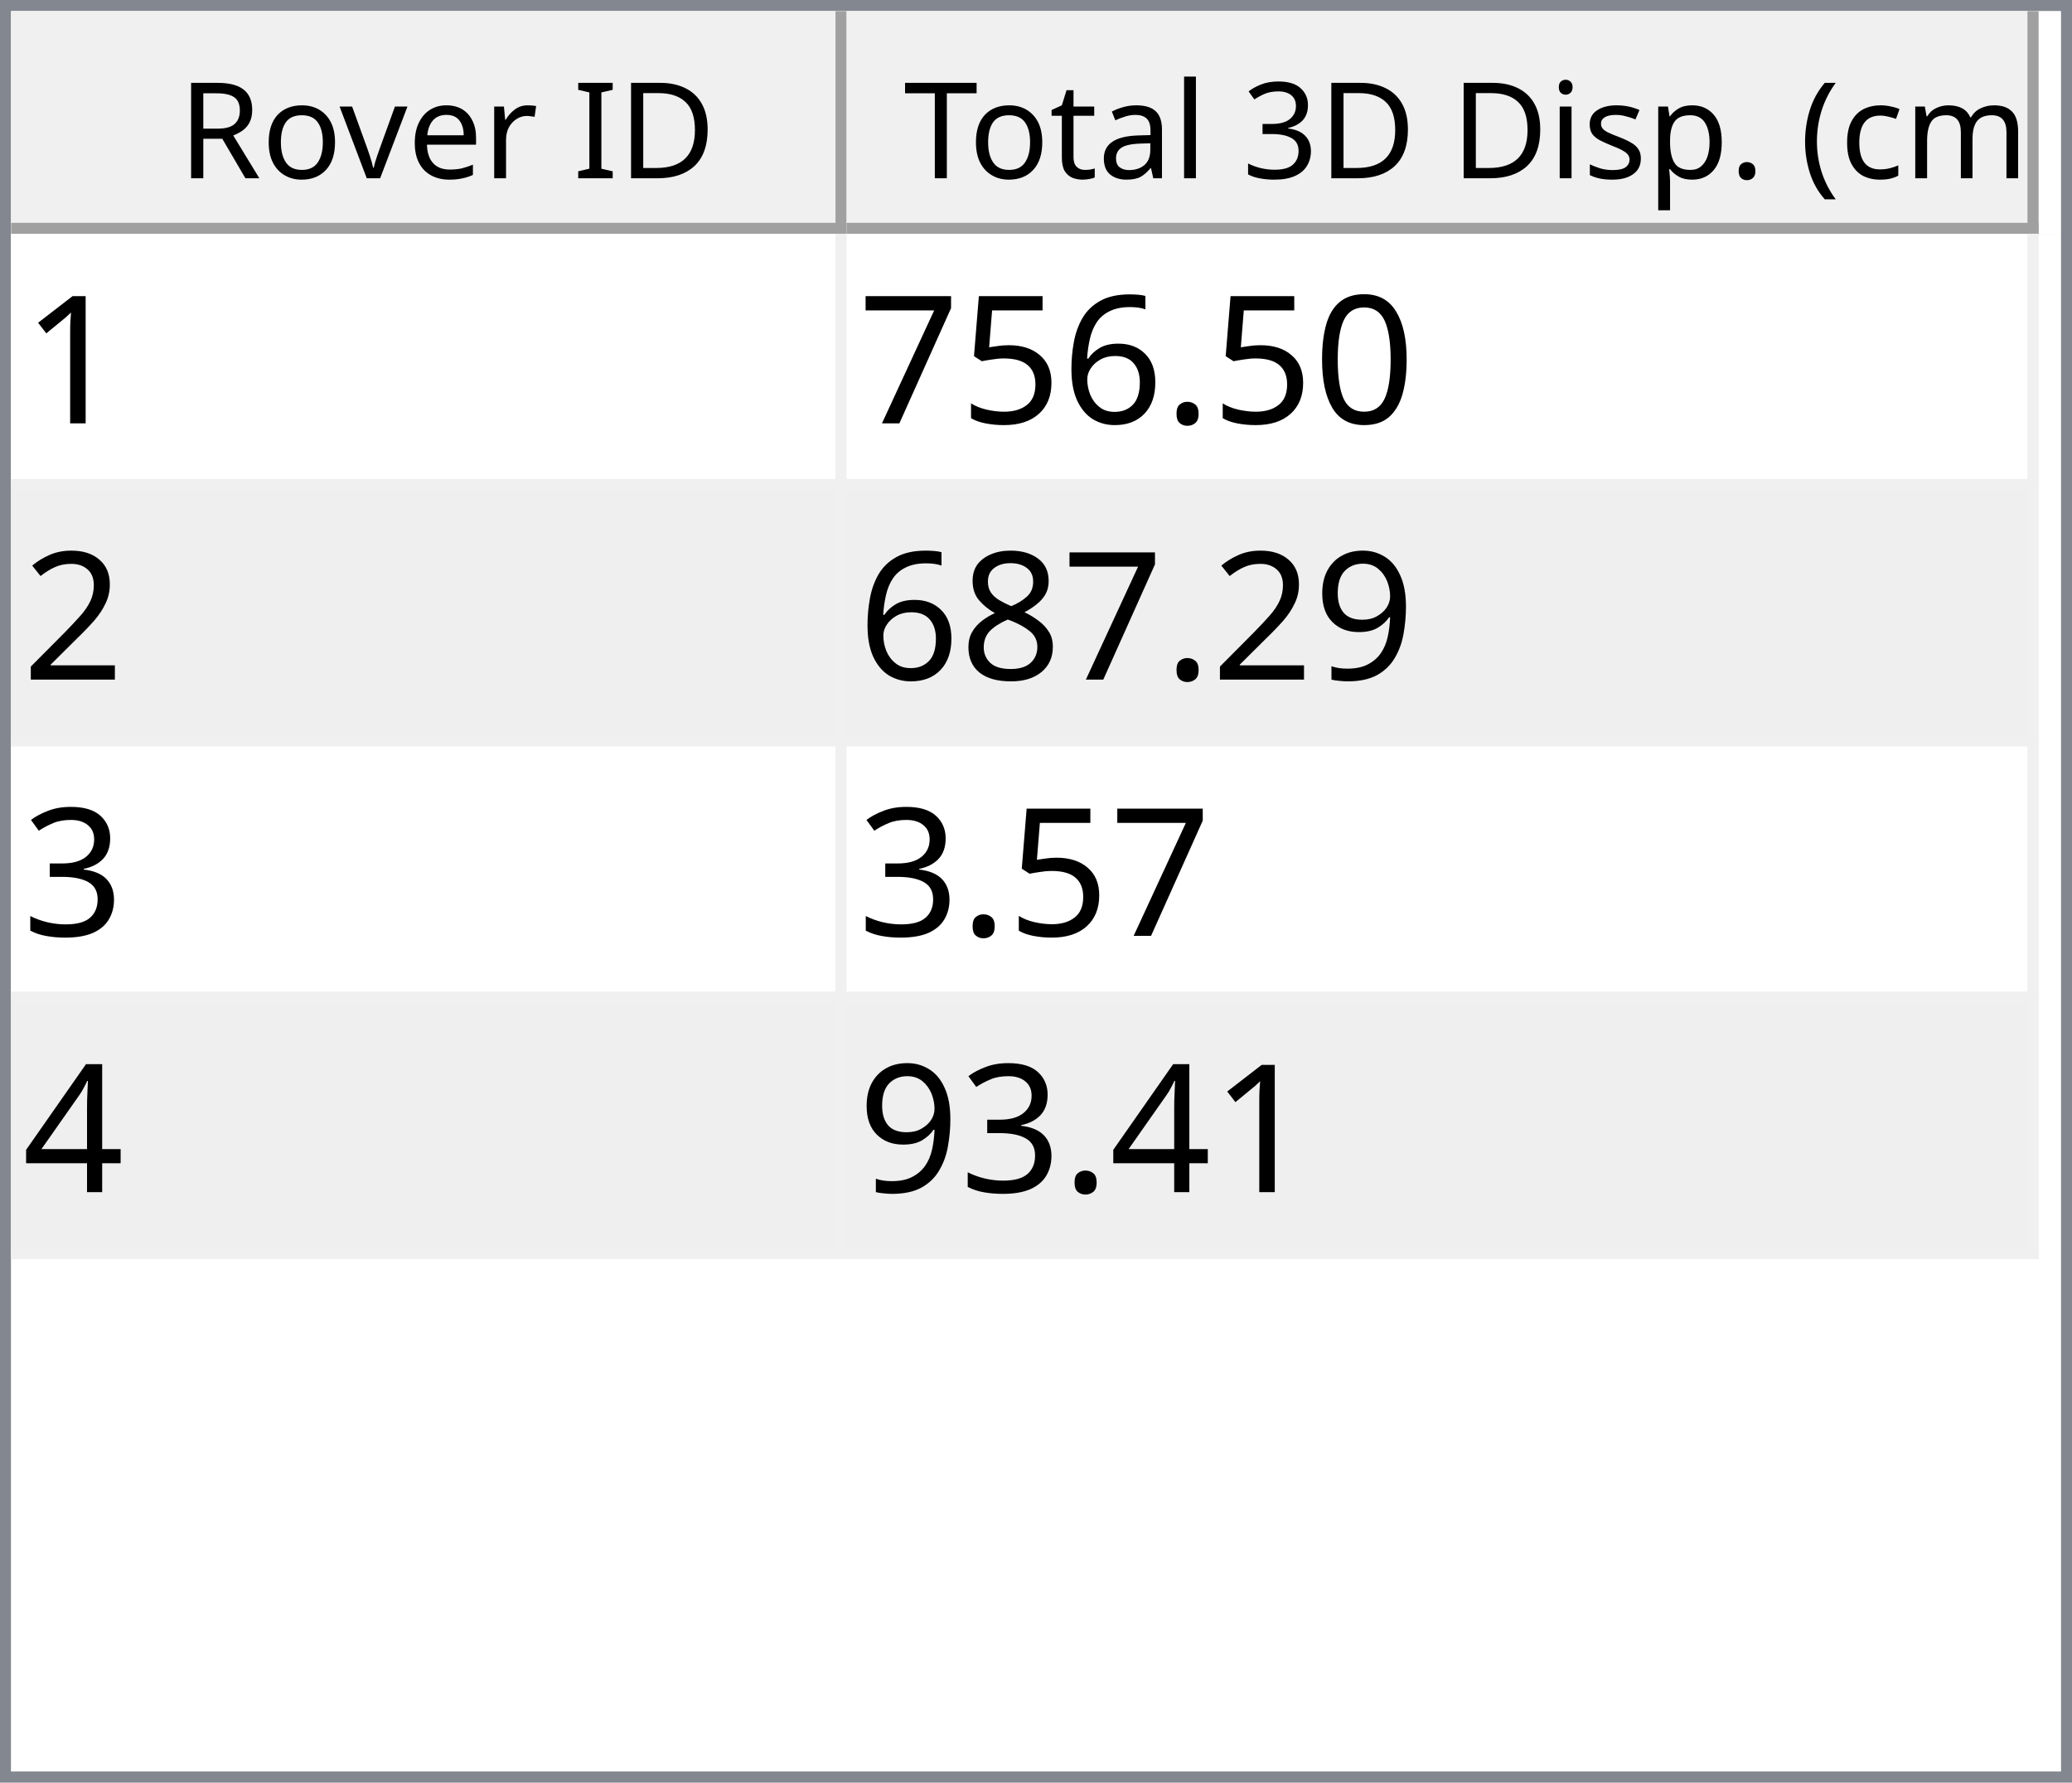
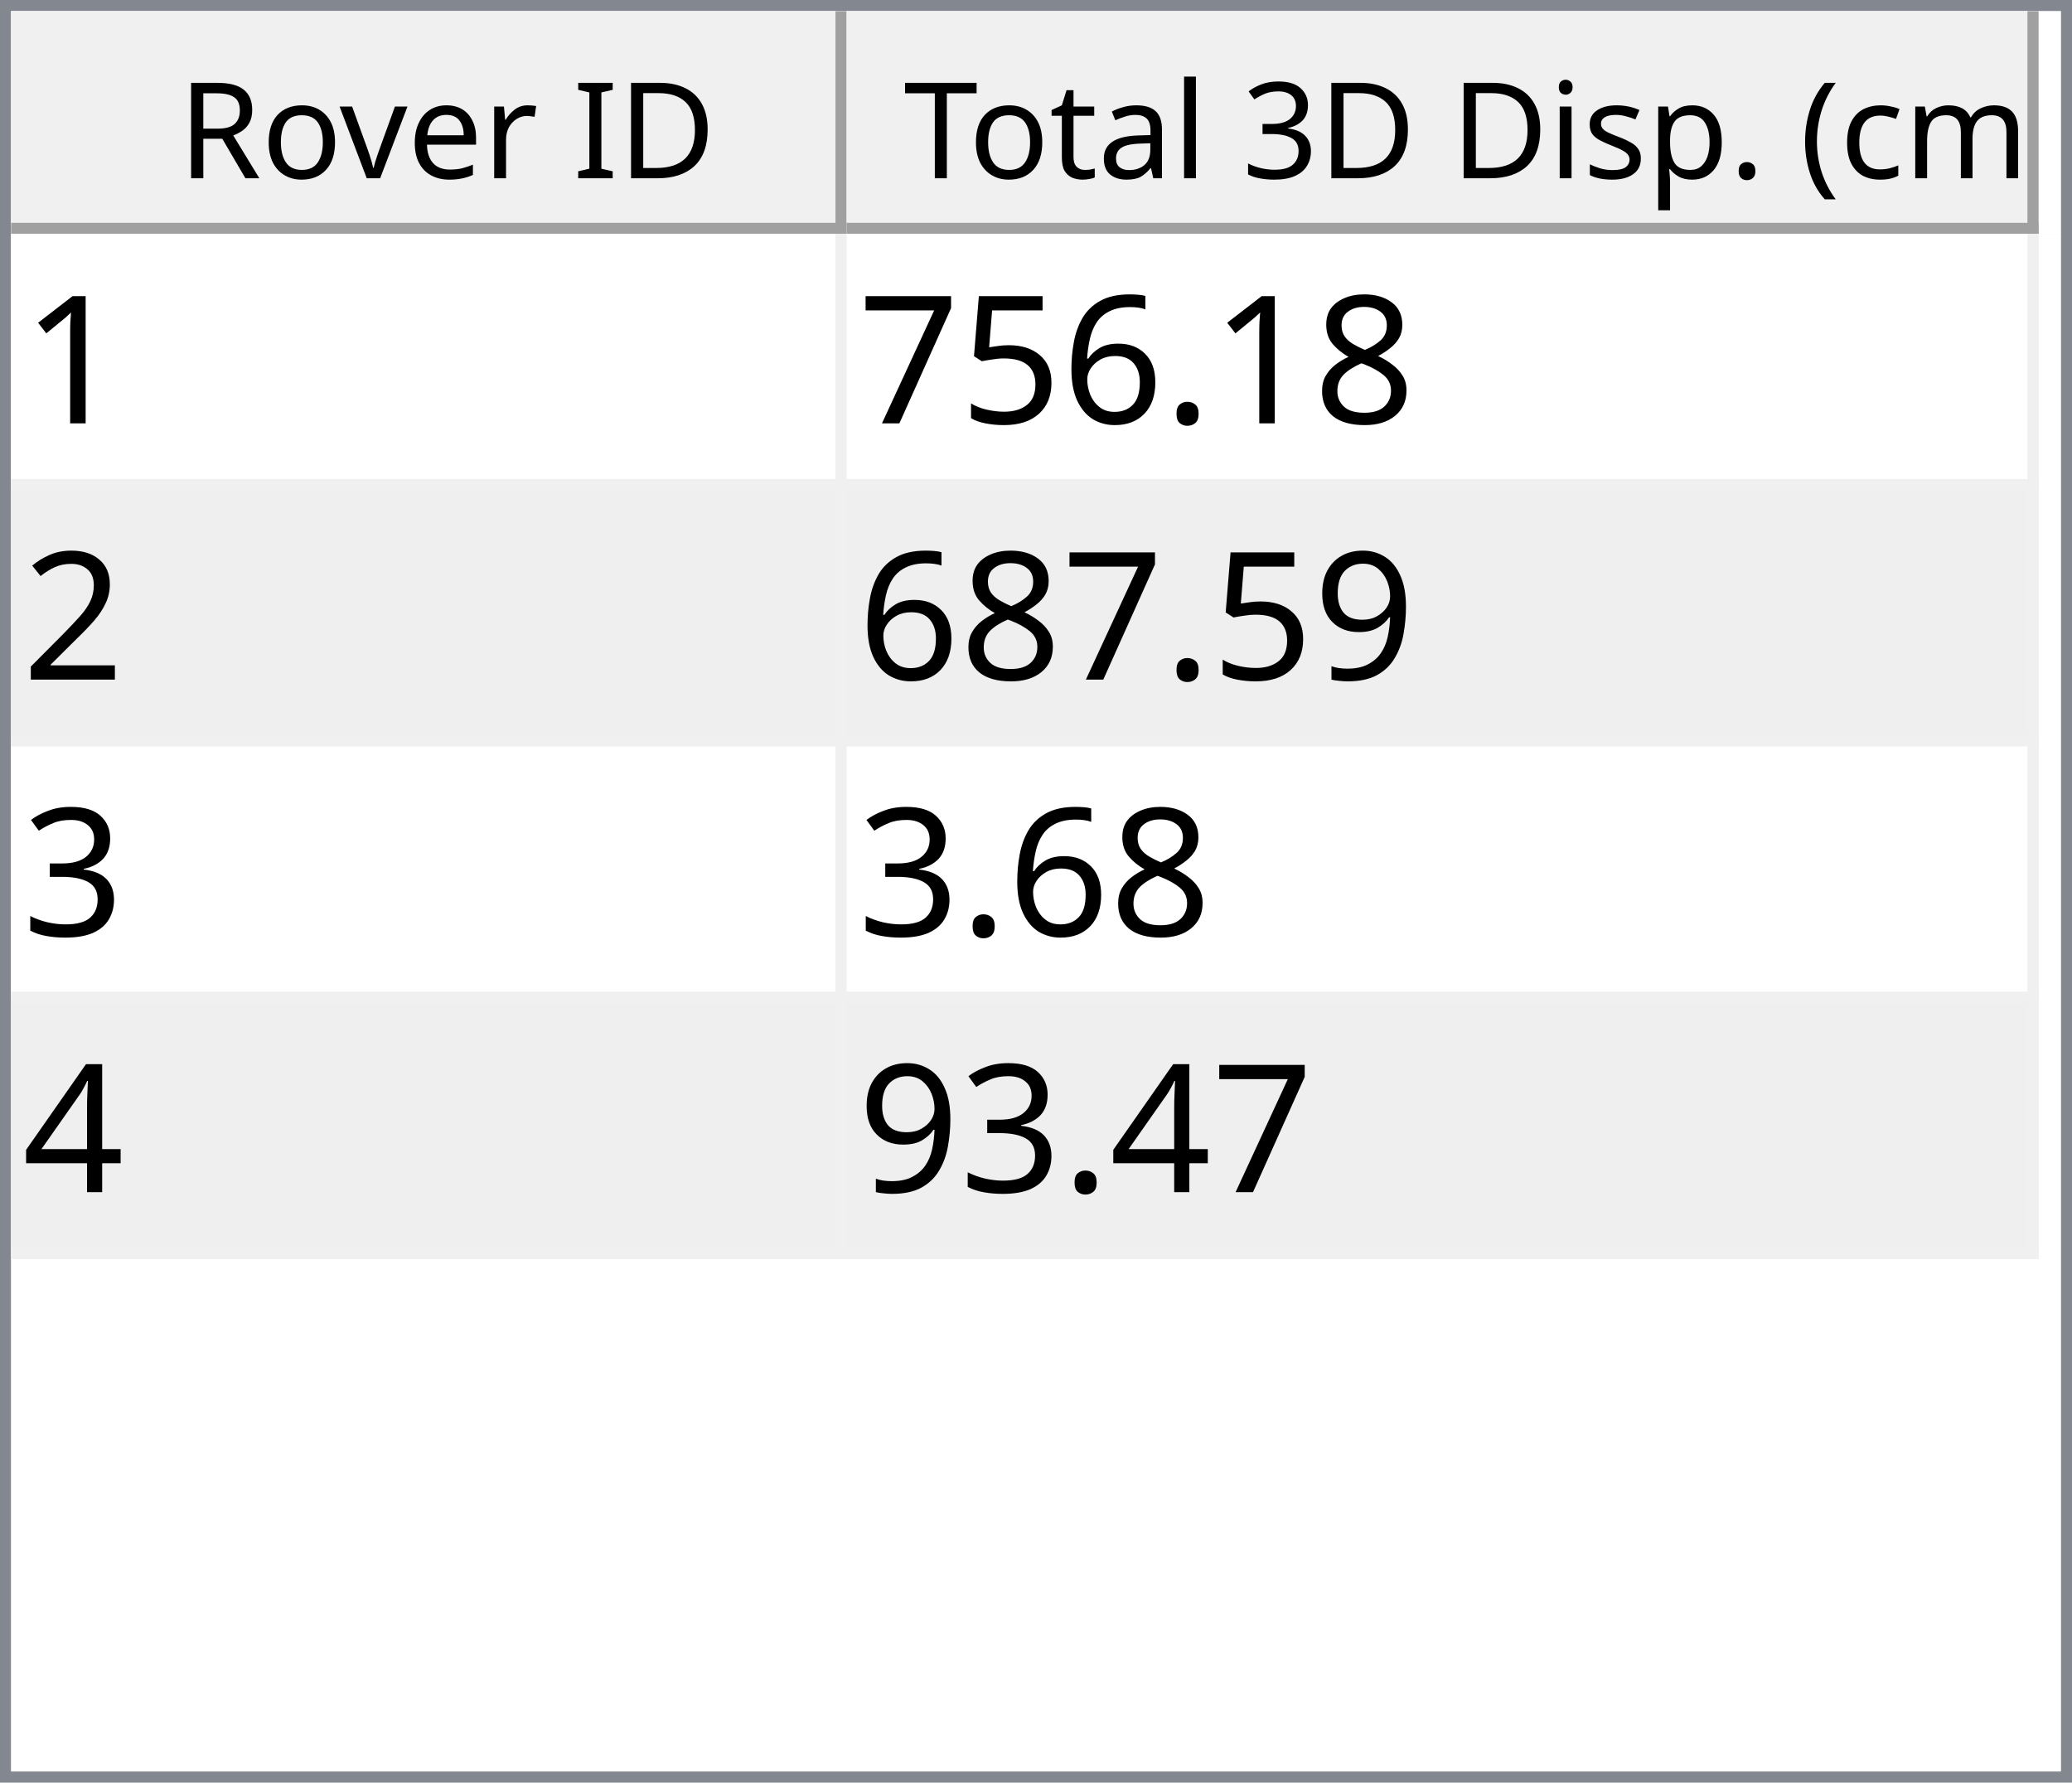
<svg xmlns="http://www.w3.org/2000/svg" style="fill-opacity:1; color-rendering:auto; color-interpolation:auto; text-rendering:auto; stroke:black; stroke-linecap:square; stroke-miterlimit:10; shape-rendering:auto; stroke-opacity:1; fill:black; stroke-dasharray:none; font-weight:normal; stroke-width:1; font-family:'Dialog'; font-style:normal; stroke-linejoin:miter; font-size:12px; stroke-dashoffset:0; image-rendering:auto;" width="186" height="160">
  <defs id="genericDefs" />
  <g>
    <defs id="defs1">
      <clipPath clipPathUnits="userSpaceOnUse" id="clipPath1">
        <path d="M0 0 L186 0 L186 160 L0 160 L0 0 Z" />
      </clipPath>
      <clipPath clipPathUnits="userSpaceOnUse" id="clipPath2">
        <path d="M0 0 L0 160 L186 160 L186 0 Z" />
      </clipPath>
      <clipPath clipPathUnits="userSpaceOnUse" id="clipPath3">
        <path d="M0 0 L0 20 L184 20 L184 0 Z" />
      </clipPath>
      <clipPath clipPathUnits="userSpaceOnUse" id="clipPath4">
        <path d="M0 0 L0 20 L75 20 L75 0 Z" />
      </clipPath>
      <clipPath clipPathUnits="userSpaceOnUse" id="clipPath5">
        <path d="M1 1 L1 19 L74 19 L74 1 Z" />
      </clipPath>
      <clipPath clipPathUnits="userSpaceOnUse" id="clipPath6">
        <path d="M0 0 L0 18 L73 18 L73 0 Z" />
      </clipPath>
      <clipPath clipPathUnits="userSpaceOnUse" id="clipPath7">
        <path d="M-0.5 -0.5 L-0.5 19.5 L74.5 19.5 L74.5 -0.5 Z" />
      </clipPath>
      <clipPath clipPathUnits="userSpaceOnUse" id="clipPath8">
        <path d="M0 0 L0 20 L107 20 L107 0 Z" />
      </clipPath>
      <clipPath clipPathUnits="userSpaceOnUse" id="clipPath9">
        <path d="M1 1 L1 19 L106 19 L106 1 Z" />
      </clipPath>
      <clipPath clipPathUnits="userSpaceOnUse" id="clipPath10">
        <path d="M0 0 L0 18 L105 18 L105 0 Z" />
      </clipPath>
      <clipPath clipPathUnits="userSpaceOnUse" id="clipPath11">
        <path d="M-0.5 -0.5 L-0.5 19.5 L106.5 19.5 L106.5 -0.5 Z" />
      </clipPath>
      <clipPath clipPathUnits="userSpaceOnUse" id="clipPath12">
        <path d="M0 0 L0 138 L184 138 L184 0 Z" />
      </clipPath>
      <clipPath clipPathUnits="userSpaceOnUse" id="clipPath13">
        <path d="M0 0 L0 92 L182 92 L182 0 Z" />
      </clipPath>
      <clipPath clipPathUnits="userSpaceOnUse" id="clipPath14">
        <path d="M-0.5 -0.5 L-0.5 91.5 L181.5 91.5 L181.5 -0.5 Z" />
      </clipPath>
      <clipPath clipPathUnits="userSpaceOnUse" id="clipPath15">
        <path d="M0 0 L0 22 L74 22 L74 0 Z" />
      </clipPath>
      <clipPath clipPathUnits="userSpaceOnUse" id="clipPath16">
        <path d="M0 0 L0 22 L106 22 L106 0 Z" />
      </clipPath>
      <font horiz-adv-x="64.551" id="font1">
        <font-face ascent="107.91" descent="25.098" units-per-em="100" style="font-style:normal; font-family:Segoe UI; font-weight:normal;" />
        <missing-glyph horiz-adv-x="64.551" d="M8.109 0 L8.109 68.266 L56.453 68.266 L56.453 0 L8.109 0 ZM15.328 7.234 L49.219 7.234 L49.219 61.031 L15.328 61.031 L15.328 7.234 Z" />
        <glyph unicode="D" horiz-adv-x="70.117" d="M9.188 0 L9.188 70.016 L28.516 70.016 Q65.531 70.016 65.531 35.891 Q65.531 19.672 55.25 9.836 Q44.969 0 27.734 0 L9.188 0 ZM17.391 62.594 L17.391 7.422 L27.828 7.422 Q41.609 7.422 49.273 14.797 Q56.938 22.172 56.938 35.688 Q56.938 62.594 28.328 62.594 L17.391 62.594 Z" />
        <glyph unicode="I" horiz-adv-x="26.611" d="M17.391 0 L9.188 0 L9.188 70.016 L17.391 70.016 L17.391 0 Z" />
        <glyph unicode=" " horiz-adv-x="27.393" d="" />
        <glyph unicode="r" horiz-adv-x="34.766" d="M34.188 41.891 Q32.078 43.5 28.125 43.5 Q23 43.5 19.555 38.672 Q16.109 33.844 16.109 25.484 L16.109 0 L8.109 0 L8.109 50 L16.109 50 L16.109 39.703 L16.312 39.703 Q18.016 44.969 21.531 47.922 Q25.047 50.875 29.391 50.875 Q32.516 50.875 34.188 50.203 L34.188 41.891 Z" />
        <glyph unicode="e" horiz-adv-x="52.295" d="M48.297 23 L12.984 23 Q13.188 14.656 17.484 10.109 Q21.781 5.562 29.297 5.562 Q37.75 5.562 44.828 11.141 L44.828 3.609 Q38.234 -1.172 27.391 -1.172 Q16.797 -1.172 10.742 5.641 Q4.688 12.453 4.688 24.812 Q4.688 36.469 11.305 43.82 Q17.922 51.172 27.734 51.172 Q37.547 51.172 42.922 44.828 Q48.297 38.484 48.297 27.203 L48.297 23 ZM40.094 29.781 Q40.047 36.719 36.75 40.578 Q33.453 44.438 27.594 44.438 Q21.922 44.438 17.969 40.383 Q14.016 36.328 13.094 29.781 L40.094 29.781 Z" />
        <glyph unicode="v" horiz-adv-x="47.9" d="M47.406 50 L27.484 0 L19.625 0 L0.688 50 L9.469 50 L22.172 13.672 Q23.578 9.672 23.922 6.688 L24.125 6.688 Q24.609 10.453 25.688 13.484 L38.969 50 L47.406 50 Z" />
        <glyph unicode="o" horiz-adv-x="58.594" d="M29 -1.172 Q17.922 -1.172 11.305 5.836 Q4.688 12.844 4.688 24.422 Q4.688 37.016 11.57 44.094 Q18.453 51.172 30.172 51.172 Q41.359 51.172 47.633 44.289 Q53.906 37.406 53.906 25.203 Q53.906 13.234 47.141 6.031 Q40.375 -1.172 29 -1.172 ZM29.594 44.438 Q21.875 44.438 17.383 39.188 Q12.891 33.938 12.891 24.703 Q12.891 15.828 17.43 10.695 Q21.969 5.562 29.594 5.562 Q37.359 5.562 41.531 10.594 Q45.703 15.625 45.703 24.906 Q45.703 34.281 41.531 39.359 Q37.359 44.438 29.594 44.438 Z" />
        <glyph unicode="R" horiz-adv-x="59.814" d="M59.375 0 L49.609 0 L37.891 19.625 Q36.281 22.359 34.766 24.289 Q33.25 26.219 31.664 27.438 Q30.078 28.656 28.25 29.219 Q26.422 29.781 24.125 29.781 L17.391 29.781 L17.391 0 L9.188 0 L9.188 70.016 L30.078 70.016 Q34.672 70.016 38.555 68.867 Q42.438 67.719 45.289 65.375 Q48.141 63.031 49.758 59.547 Q51.375 56.062 51.375 51.375 Q51.375 47.703 50.273 44.656 Q49.172 41.609 47.148 39.211 Q45.125 36.812 42.266 35.133 Q39.406 33.453 35.844 32.516 L35.844 32.328 Q37.594 31.547 38.891 30.547 Q40.188 29.547 41.359 28.18 Q42.531 26.812 43.68 25.078 Q44.828 23.344 46.234 21.047 L59.375 0 ZM17.391 62.594 L17.391 37.203 L28.516 37.203 Q31.594 37.203 34.203 38.133 Q36.812 39.062 38.719 40.797 Q40.625 42.531 41.703 45.047 Q42.781 47.562 42.781 50.688 Q42.781 56.297 39.141 59.445 Q35.5 62.594 28.609 62.594 L17.391 62.594 Z" />
        <glyph unicode=")" horiz-adv-x="30.176" d="M8.297 -15.922 L1.172 -15.922 Q16.406 2.344 16.406 26.812 Q16.406 51.469 1.078 70.016 L8.297 70.016 Q23.531 52.156 23.531 26.703 Q23.531 1.375 8.297 -15.922 Z" />
        <glyph unicode="m" horiz-adv-x="86.133" d="M79.109 0 L71.094 0 L71.094 28.719 Q71.094 37.016 68.531 40.727 Q65.969 44.438 59.906 44.438 Q54.781 44.438 51.195 39.75 Q47.609 35.062 47.609 28.516 L47.609 0 L39.594 0 L39.594 29.688 Q39.594 44.438 28.219 44.438 Q22.953 44.438 19.531 40.016 Q16.109 35.594 16.109 28.516 L16.109 0 L8.109 0 L8.109 50 L16.109 50 L16.109 42.094 L16.312 42.094 Q21.625 51.172 31.844 51.172 Q36.969 51.172 40.773 48.312 Q44.578 45.453 46 40.828 Q51.562 51.172 62.594 51.172 Q79.109 51.172 79.109 30.812 L79.109 0 Z" />
        <glyph unicode="c" horiz-adv-x="46.191" d="M42.188 2.297 Q36.422 -1.172 28.516 -1.172 Q17.828 -1.172 11.258 5.789 Q4.688 12.75 4.688 23.828 Q4.688 36.188 11.766 43.68 Q18.844 51.172 30.672 51.172 Q37.25 51.172 42.281 48.734 L42.281 40.531 Q36.719 44.438 30.375 44.438 Q22.703 44.438 17.797 38.945 Q12.891 33.453 12.891 24.516 Q12.891 15.719 17.508 10.641 Q22.125 5.562 29.891 5.562 Q36.422 5.562 42.188 9.906 L42.188 2.297 Z" />
        <glyph unicode="(" horiz-adv-x="30.176" d="M29.109 -15.922 L21.969 -15.922 Q6.844 1.375 6.844 26.703 Q6.844 52.156 21.969 70.016 L29.203 70.016 Q13.875 51.469 13.875 26.812 Q13.875 2.344 29.109 -15.922 Z" />
        <glyph unicode="." horiz-adv-x="21.68" d="M10.891 -1.078 Q8.641 -1.078 7.055 0.539 Q5.469 2.156 5.469 4.391 Q5.469 6.641 7.055 8.273 Q8.641 9.906 10.891 9.906 Q13.188 9.906 14.797 8.273 Q16.406 6.641 16.406 4.391 Q16.406 2.156 14.797 0.539 Q13.188 -1.078 10.891 -1.078 Z" />
        <glyph unicode="p" horiz-adv-x="58.789" d="M16.312 7.234 L16.109 7.234 L16.109 -23 L8.109 -23 L8.109 50 L16.109 50 L16.109 41.219 L16.312 41.219 Q22.219 51.172 33.594 51.172 Q43.266 51.172 48.688 44.461 Q54.109 37.75 54.109 26.469 Q54.109 13.922 48 6.375 Q41.891 -1.172 31.297 -1.172 Q21.578 -1.172 16.312 7.234 ZM16.109 27.391 L16.109 20.406 Q16.109 14.203 20.141 9.883 Q24.172 5.562 30.375 5.562 Q37.641 5.562 41.773 11.133 Q45.906 16.703 45.906 26.609 Q45.906 34.969 42.047 39.703 Q38.188 44.438 31.594 44.438 Q24.609 44.438 20.359 39.578 Q16.109 34.719 16.109 27.391 Z" />
        <glyph unicode="s" horiz-adv-x="42.432" d="M5.078 1.812 L5.078 10.406 Q11.625 5.562 19.484 5.562 Q30.031 5.562 30.031 12.594 Q30.031 14.594 29.125 15.992 Q28.219 17.391 26.68 18.461 Q25.141 19.531 23.07 20.383 Q21 21.234 18.609 22.172 Q15.281 23.484 12.766 24.828 Q10.25 26.172 8.57 27.859 Q6.891 29.547 6.031 31.695 Q5.172 33.844 5.172 36.719 Q5.172 40.234 6.789 42.945 Q8.406 45.656 11.086 47.484 Q13.766 49.312 17.211 50.242 Q20.656 51.172 24.312 51.172 Q30.812 51.172 35.938 48.922 L35.938 40.828 Q30.422 44.438 23.25 44.438 Q21 44.438 19.195 43.922 Q17.391 43.406 16.094 42.477 Q14.797 41.547 14.086 40.258 Q13.375 38.969 13.375 37.406 Q13.375 35.453 14.086 34.133 Q14.797 32.812 16.164 31.789 Q17.531 30.766 19.484 29.938 Q21.438 29.109 23.922 28.125 Q27.25 26.859 29.883 25.516 Q32.516 24.172 34.375 22.484 Q36.234 20.797 37.234 18.602 Q38.234 16.406 38.234 13.375 Q38.234 9.672 36.602 6.938 Q34.969 4.203 32.234 2.398 Q29.5 0.594 25.93 -0.289 Q22.359 -1.172 18.453 -1.172 Q10.75 -1.172 5.078 1.812 Z" />
        <glyph unicode="i" horiz-adv-x="24.219" d="M12.203 62.703 Q10.062 62.703 8.547 64.164 Q7.031 65.625 7.031 67.875 Q7.031 70.125 8.547 71.609 Q10.062 73.094 12.203 73.094 Q14.406 73.094 15.945 71.609 Q17.484 70.125 17.484 67.875 Q17.484 65.719 15.945 64.211 Q14.406 62.703 12.203 62.703 ZM16.109 0 L8.109 0 L8.109 50 L16.109 50 L16.109 0 Z" />
        <glyph unicode="3" horiz-adv-x="53.906" d="M46.531 19.828 Q46.531 15.094 44.75 11.211 Q42.969 7.328 39.719 4.57 Q36.469 1.812 31.93 0.297 Q27.391 -1.219 21.922 -1.219 Q11.922 -1.219 6 2.594 L6 11.188 Q13.094 5.609 22.219 5.609 Q25.875 5.609 28.828 6.539 Q31.781 7.469 33.906 9.227 Q36.031 10.984 37.18 13.477 Q38.328 15.969 38.328 19.094 Q38.328 32.812 18.797 32.812 L12.984 32.812 L12.984 39.594 L18.5 39.594 Q35.797 39.594 35.797 52.484 Q35.797 64.406 22.609 64.406 Q15.188 64.406 8.688 59.422 L8.688 67.188 Q15.375 71.188 24.609 71.188 Q29 71.188 32.57 69.969 Q36.141 68.75 38.68 66.555 Q41.219 64.359 42.609 61.281 Q44 58.203 44 54.5 Q44 40.672 30.031 36.719 L30.031 36.531 Q33.594 36.141 36.625 34.797 Q39.656 33.453 41.852 31.305 Q44.047 29.156 45.289 26.25 Q46.531 23.344 46.531 19.828 Z" />
        <glyph unicode="l" horiz-adv-x="24.219" d="M16.109 0 L8.109 0 L8.109 74.031 L16.109 74.031 L16.109 0 Z" />
        <glyph unicode="a" horiz-adv-x="50.879" d="M43.891 0 L35.891 0 L35.891 7.812 L35.688 7.812 Q30.469 -1.172 20.312 -1.172 Q12.844 -1.172 8.617 2.781 Q4.391 6.734 4.391 13.281 Q4.391 27.297 20.906 29.594 L35.891 31.688 Q35.891 44.438 25.594 44.438 Q16.547 44.438 9.281 38.281 L9.281 46.484 Q16.656 51.172 26.266 51.172 Q43.891 51.172 43.891 32.516 L43.891 0 ZM35.891 25.297 L23.828 23.641 Q18.266 22.859 15.43 20.875 Q12.594 18.891 12.594 13.875 Q12.594 10.203 15.211 7.883 Q17.828 5.562 22.172 5.562 Q28.125 5.562 32.008 9.742 Q35.891 13.922 35.891 20.312 L35.891 25.297 Z" />
        <glyph unicode="t" horiz-adv-x="33.887" d="M31.297 0.484 Q28.469 -1.078 23.828 -1.078 Q10.688 -1.078 10.688 13.578 L10.688 43.172 L2.094 43.172 L2.094 50 L10.688 50 L10.688 62.203 L18.703 64.797 L18.703 50 L31.297 50 L31.297 43.172 L18.703 43.172 L18.703 14.984 Q18.703 9.969 20.414 7.82 Q22.125 5.672 26.078 5.672 Q29.109 5.672 31.297 7.328 L31.297 0.484 Z" />
        <glyph unicode="T" horiz-adv-x="52.393" d="M50.594 62.594 L30.375 62.594 L30.375 0 L22.172 0 L22.172 62.594 L2 62.594 L2 70.016 L50.594 70.016 L50.594 62.594 Z" />
      </font>
      <font horiz-adv-x="75.0" id="font2">
        <font-face ascent="100.537" descent="21.973" units-per-em="100" style="font-style:normal; font-family:sans-serif; font-weight:normal;" />
        <missing-glyph horiz-adv-x="75.0" d="M12.5 0 L12.5 62.5 L62.5 62.5 L62.5 0 L12.5 0 ZM14.062 1.562 L60.938 1.562 L60.938 60.938 L14.062 60.938 L14.062 1.562 Z" />
        <glyph unicode="1" horiz-adv-x="55.615" d="M37.25 0 L28.469 0 L28.469 56 Q25.297 52.984 20.141 49.953 Q14.984 46.922 10.891 45.406 L10.891 53.906 Q18.266 57.375 23.781 62.305 Q29.297 67.234 31.594 71.875 L37.25 71.875 L37.25 0 Z" />
-         <glyph unicode="0" horiz-adv-x="55.615" d="M4.156 35.297 Q4.156 48 6.766 55.742 Q9.375 63.484 14.523 67.68 Q19.672 71.875 27.484 71.875 Q33.25 71.875 37.594 69.555 Q41.938 67.234 44.773 62.867 Q47.609 58.5 49.219 52.227 Q50.828 45.953 50.828 35.297 Q50.828 22.703 48.242 14.969 Q45.656 7.234 40.508 3.008 Q35.359 -1.219 27.484 -1.219 Q17.141 -1.219 11.234 6.203 Q4.156 15.141 4.156 35.297 ZM13.188 35.297 Q13.188 17.672 17.312 11.836 Q21.438 6 27.484 6 Q33.547 6 37.672 11.859 Q41.797 17.719 41.797 35.297 Q41.797 52.984 37.672 58.789 Q33.547 64.594 27.391 64.594 Q21.344 64.594 17.719 59.469 Q13.188 52.938 13.188 35.297 Z" />
+         <glyph unicode="8" horiz-adv-x="55.615" d="M17.672 38.812 Q12.203 40.828 9.57 44.539 Q6.938 48.25 6.938 53.422 Q6.938 61.234 12.555 66.555 Q18.172 71.875 27.484 71.875 Q36.859 71.875 42.578 66.43 Q48.297 60.984 48.297 53.172 Q48.297 48.188 45.68 44.508 Q43.062 40.828 37.75 38.812 Q44.344 36.672 47.781 31.883 Q51.219 27.094 51.219 20.453 Q51.219 11.281 44.727 5.031 Q38.234 -1.219 27.641 -1.219 Q17.047 -1.219 10.547 5.055 Q4.047 11.328 4.047 20.703 Q4.047 27.688 7.594 32.398 Q11.141 37.109 17.672 38.812 ZM15.922 53.719 Q15.922 48.641 19.195 45.414 Q22.469 42.188 27.688 42.188 Q32.766 42.188 36.016 45.383 Q39.266 48.578 39.266 53.219 Q39.266 58.062 35.914 61.359 Q32.562 64.656 27.594 64.656 Q22.562 64.656 19.242 61.43 Q15.922 58.203 15.922 53.719 ZM13.094 20.656 Q13.094 16.891 14.875 13.375 Q16.656 9.859 20.172 7.93 Q23.688 6 27.734 6 Q34.031 6 38.133 10.055 Q42.234 14.109 42.234 20.359 Q42.234 26.703 38.016 30.859 Q33.797 35.016 27.438 35.016 Q21.234 35.016 17.164 30.914 Q13.094 26.812 13.094 20.656 Z" />
        <glyph unicode="." horiz-adv-x="27.783" d="M9.078 0 L9.078 10.016 L19.094 10.016 L19.094 0 L9.078 0 Z" />
        <glyph unicode="6" horiz-adv-x="55.615" d="M49.75 54.047 L41.016 53.375 Q39.844 58.547 37.703 60.891 Q34.125 64.656 28.906 64.656 Q24.703 64.656 21.531 62.312 Q17.391 59.281 14.992 53.469 Q12.594 47.656 12.5 36.922 Q15.672 41.75 20.266 44.094 Q24.859 46.438 29.891 46.438 Q38.672 46.438 44.852 39.969 Q51.031 33.5 51.031 23.25 Q51.031 16.5 48.125 10.719 Q45.219 4.938 40.141 1.859 Q35.062 -1.219 28.609 -1.219 Q17.625 -1.219 10.695 6.859 Q3.766 14.938 3.766 33.5 Q3.766 54.25 11.422 63.672 Q18.109 71.875 29.438 71.875 Q37.891 71.875 43.289 67.141 Q48.688 62.406 49.75 54.047 ZM13.875 23.188 Q13.875 18.656 15.797 14.508 Q17.719 10.359 21.188 8.18 Q24.656 6 28.469 6 Q34.031 6 38.039 10.492 Q42.047 14.984 42.047 22.703 Q42.047 30.125 38.086 34.398 Q34.125 38.672 28.125 38.672 Q22.172 38.672 18.023 34.398 Q13.875 30.125 13.875 23.188 Z" />
        <glyph unicode="5" horiz-adv-x="55.615" d="M4.156 18.75 L13.375 19.531 Q14.406 12.797 18.141 9.398 Q21.875 6 27.156 6 Q33.5 6 37.891 10.789 Q42.281 15.578 42.281 23.484 Q42.281 31 38.062 35.352 Q33.844 39.703 27 39.703 Q22.75 39.703 19.336 37.773 Q15.922 35.844 13.969 32.766 L5.719 33.844 L12.641 70.609 L48.25 70.609 L48.25 62.203 L19.672 62.203 L15.828 42.969 Q22.266 47.469 29.344 47.469 Q38.719 47.469 45.164 40.969 Q51.609 34.469 51.609 24.266 Q51.609 14.547 45.953 7.469 Q39.062 -1.219 27.156 -1.219 Q17.391 -1.219 11.211 4.25 Q5.031 9.719 4.156 18.75 Z" />
        <glyph unicode="7" horiz-adv-x="55.615" d="M4.734 62.203 L4.734 70.656 L51.078 70.656 L51.078 63.812 Q44.234 56.547 37.523 44.484 Q30.812 32.422 27.156 19.672 Q24.516 10.688 23.781 0 L14.75 0 Q14.891 8.453 18.062 20.414 Q21.234 32.375 27.172 43.484 Q33.109 54.594 39.797 62.203 L4.734 62.203 Z" />
        <glyph unicode="2" horiz-adv-x="55.615" d="M50.344 8.453 L50.344 0 L3.031 0 Q2.938 3.172 4.047 6.109 Q5.859 10.938 9.836 15.625 Q13.812 20.312 21.344 26.469 Q33.016 36.031 37.117 41.625 Q41.219 47.219 41.219 52.203 Q41.219 57.422 37.477 61.008 Q33.734 64.594 27.734 64.594 Q21.391 64.594 17.578 60.789 Q13.766 56.984 13.719 50.25 L4.688 51.172 Q5.609 61.281 11.664 66.578 Q17.719 71.875 27.938 71.875 Q38.234 71.875 44.242 66.164 Q50.25 60.453 50.25 52 Q50.25 47.703 48.492 43.555 Q46.734 39.406 42.656 34.812 Q38.578 30.219 29.109 22.219 Q21.188 15.578 18.945 13.211 Q16.703 10.844 15.234 8.453 L50.344 8.453 Z" />
        <glyph unicode="9" horiz-adv-x="55.615" d="M5.469 16.547 L13.922 17.328 Q14.984 11.375 18.016 8.688 Q21.047 6 25.781 6 Q29.828 6 32.883 7.859 Q35.938 9.719 37.891 12.82 Q39.844 15.922 41.164 21.195 Q42.484 26.469 42.484 31.938 Q42.484 32.516 42.438 33.688 Q39.797 29.5 35.234 26.883 Q30.672 24.266 25.344 24.266 Q16.453 24.266 10.305 30.711 Q4.156 37.156 4.156 47.703 Q4.156 58.594 10.578 65.234 Q17 71.875 26.656 71.875 Q33.641 71.875 39.43 68.117 Q45.219 64.359 48.219 57.398 Q51.219 50.438 51.219 37.25 Q51.219 23.531 48.242 15.406 Q45.266 7.281 39.383 3.031 Q33.5 -1.219 25.594 -1.219 Q17.188 -1.219 11.867 3.445 Q6.547 8.109 5.469 16.547 ZM41.453 48.141 Q41.453 55.719 37.43 60.156 Q33.406 64.594 27.734 64.594 Q21.875 64.594 17.531 59.812 Q13.188 55.031 13.188 47.406 Q13.188 40.578 17.312 36.305 Q21.438 32.031 27.484 32.031 Q33.594 32.031 37.523 36.305 Q41.453 40.578 41.453 48.141 Z" />
-         <glyph unicode="8" horiz-adv-x="55.615" d="M17.672 38.812 Q12.203 40.828 9.57 44.539 Q6.938 48.25 6.938 53.422 Q6.938 61.234 12.555 66.555 Q18.172 71.875 27.484 71.875 Q36.859 71.875 42.578 66.43 Q48.297 60.984 48.297 53.172 Q48.297 48.188 45.68 44.508 Q43.062 40.828 37.75 38.812 Q44.344 36.672 47.781 31.883 Q51.219 27.094 51.219 20.453 Q51.219 11.281 44.727 5.031 Q38.234 -1.219 27.641 -1.219 Q17.047 -1.219 10.547 5.055 Q4.047 11.328 4.047 20.703 Q4.047 27.688 7.594 32.398 Q11.141 37.109 17.672 38.812 ZM15.922 53.719 Q15.922 48.641 19.195 45.414 Q22.469 42.188 27.688 42.188 Q32.766 42.188 36.016 45.383 Q39.266 48.578 39.266 53.219 Q39.266 58.062 35.914 61.359 Q32.562 64.656 27.594 64.656 Q22.562 64.656 19.242 61.43 Q15.922 58.203 15.922 53.719 ZM13.094 20.656 Q13.094 16.891 14.875 13.375 Q16.656 9.859 20.172 7.93 Q23.688 6 27.734 6 Q34.031 6 38.133 10.055 Q42.234 14.109 42.234 20.359 Q42.234 26.703 38.016 30.859 Q33.797 35.016 27.438 35.016 Q21.234 35.016 17.164 30.914 Q13.094 26.812 13.094 20.656 Z" />
        <glyph unicode="3" horiz-adv-x="55.615" d="M4.203 18.891 L12.984 20.062 Q14.5 12.594 18.141 9.297 Q21.781 6 27 6 Q33.203 6 37.477 10.297 Q41.75 14.594 41.75 20.953 Q41.75 27 37.797 30.93 Q33.844 34.859 27.734 34.859 Q25.25 34.859 21.531 33.891 L22.516 41.609 Q23.391 41.5 23.922 41.5 Q29.547 41.5 34.039 44.43 Q38.531 47.359 38.531 53.469 Q38.531 58.297 35.258 61.477 Q31.984 64.656 26.812 64.656 Q21.688 64.656 18.266 61.43 Q14.844 58.203 13.875 51.766 L5.078 53.328 Q6.688 62.156 12.398 67.016 Q18.109 71.875 26.609 71.875 Q32.469 71.875 37.398 69.359 Q42.328 66.844 44.945 62.5 Q47.562 58.156 47.562 53.266 Q47.562 48.641 45.07 44.828 Q42.578 41.016 37.703 38.766 Q44.047 37.312 47.562 32.695 Q51.078 28.078 51.078 21.141 Q51.078 11.766 44.242 5.25 Q37.406 -1.266 26.953 -1.266 Q17.531 -1.266 11.305 4.352 Q5.078 9.969 4.203 18.891 Z" />
        <glyph unicode="4" horiz-adv-x="55.615" d="M32.328 0 L32.328 17.141 L1.266 17.141 L1.266 25.203 L33.938 71.578 L41.109 71.578 L41.109 25.203 L50.781 25.203 L50.781 17.141 L41.109 17.141 L41.109 0 L32.328 0 ZM32.328 25.203 L32.328 57.469 L9.906 25.203 L32.328 25.203 Z" />
      </font>
    </defs>
    <g style="fill:white; stroke:white;">
      <rect x="0" y="0" width="186" style="clip-path:url(#clipPath1); stroke:none;" height="160" />
    </g>
    <g style="fill:white; text-rendering:optimizeSpeed; color-rendering:optimizeSpeed; image-rendering:optimizeSpeed; shape-rendering:crispEdges; stroke:white; color-interpolation:sRGB;">
      <rect x="0" width="186" height="160" y="0" style="stroke:none;" />
      <path style="stroke:none;" d="M0 160 L186 160 L186 0 L0 0 Z" />
    </g>
    <g style="fill:rgb(240,240,240); font-family:'Segoe UI'; stroke:rgb(240,240,240);">
      <rect x="0" y="0" width="186" style="clip-path:url(#clipPath2); stroke:none;" height="160" />
    </g>
    <g style="fill:rgb(130,135,144); font-family:'Segoe UI'; stroke:rgb(130,135,144);">
      <path d="M0 0 L186 0 L186 160 L0 160 L0 0 ZM1 1 L185 1 L185 159 L1 159 L1 1 Z" style="fill-rule:evenodd; clip-path:url(#clipPath2); stroke:none;" />
    </g>
    <g style="fill:white; font-family:'Segoe UI'; stroke:white;" transform="translate(1,1)">
      <rect x="0" y="0" width="184" style="clip-path:url(#clipPath3); stroke:none;" height="20" />
    </g>
    <g style="fill:rgb(240,240,240); font-family:'Segoe UI'; stroke:rgb(240,240,240);" transform="translate(1,1)">
      <rect x="0" y="0" width="75" style="clip-path:url(#clipPath4); stroke:none;" height="20" />
    </g>
    <g style="font-family:'Segoe UI';" transform="translate(2,2)">
      <text x="14" xml:space="preserve" y="14" style="clip-path:url(#clipPath6); stroke:none;">Rover ID</text>
    </g>
    <g style="fill:rgb(160,160,160); font-family:'Segoe UI'; stroke:rgb(160,160,160); stroke-linejoin:bevel;" transform="translate(1.5,1.5)">
      <line x1="74" x2="74" y1="0" style="fill:none; clip-path:url(#clipPath7);" y2="19" />
    </g>
    <g style="fill:rgb(160,160,160); font-family:'Segoe UI'; stroke:rgb(160,160,160); stroke-linejoin:bevel;" transform="matrix(1,0,0,1,1,1) translate(0.5,0.5)">
      <line x1="0" x2="74" y1="19" style="fill:none; clip-path:url(#clipPath7);" y2="19" />
    </g>
    <g style="fill:rgb(240,240,240); font-family:'Segoe UI'; stroke:rgb(240,240,240);" transform="translate(76,1)">
      <rect x="0" y="0" width="107" style="clip-path:url(#clipPath8); stroke:none;" height="20" />
    </g>
    <g style="font-family:'Segoe UI';" transform="translate(77,2)">
      <text x="1" xml:space="preserve" y="14" style="clip-path:url(#clipPath10); stroke:none;"> Total 3D Disp. (cm)</text>
    </g>
    <g style="fill:rgb(160,160,160); font-family:'Segoe UI'; stroke:rgb(160,160,160); stroke-linejoin:bevel;" transform="translate(76.5,1.5)">
      <line x1="106" x2="106" y1="0" style="fill:none; clip-path:url(#clipPath11);" y2="19" />
    </g>
    <g style="fill:rgb(160,160,160); font-family:'Segoe UI'; stroke:rgb(160,160,160); stroke-linejoin:bevel;" transform="matrix(1,0,0,1,76,1) translate(0.5,0.5)">
      <line x1="0" x2="106" y1="19" style="fill:none; clip-path:url(#clipPath11);" y2="19" />
    </g>
    <g style="fill:white; font-family:'Segoe UI'; stroke:white;" transform="translate(1,21)">
      <rect x="0" y="0" width="184" style="clip-path:url(#clipPath12); stroke:none;" height="138" />
    </g>
    <g style="fill:rgb(240,240,240); font-size:16px; font-family:sans-serif; stroke:rgb(240,240,240);" transform="translate(1,21)">
      <rect x="0" y="0" width="182" style="clip-path:url(#clipPath13); stroke:none;" height="92" />
      <line transform="translate(0.5,0.5)" x1="0" x2="181" y1="22" style="clip-path:url(#clipPath14); fill:none; stroke-linejoin:bevel;" y2="22" />
    </g>
    <g transform="matrix(1,0,0,1,1,21) translate(0.5,0.5)" style="fill:rgb(240,240,240); font-size:16px; font-family:sans-serif; stroke:rgb(240,240,240); stroke-linejoin:bevel;">
      <line x1="0" x2="181" y1="45" style="fill:none; clip-path:url(#clipPath14);" y2="45" />
    </g>
    <g transform="matrix(1,0,0,1,1,21) translate(0.5,0.5)" style="fill:rgb(240,240,240); font-size:16px; font-family:sans-serif; stroke:rgb(240,240,240); stroke-linejoin:bevel;">
      <line x1="0" x2="181" y1="68" style="fill:none; clip-path:url(#clipPath14);" y2="68" />
    </g>
    <g transform="matrix(1,0,0,1,1,21) translate(0.5,0.5)" style="fill:rgb(240,240,240); font-size:16px; font-family:sans-serif; stroke:rgb(240,240,240); stroke-linejoin:bevel;">
      <line x1="0" x2="181" y1="91" style="fill:none; clip-path:url(#clipPath14);" y2="91" />
    </g>
    <g transform="matrix(1,0,0,1,1,21) translate(0.5,0.5)" style="fill:rgb(240,240,240); font-size:16px; font-family:sans-serif; stroke:rgb(240,240,240); stroke-linejoin:bevel;">
      <line x1="74" x2="74" y1="0" style="fill:none; clip-path:url(#clipPath14);" y2="91" />
    </g>
    <g transform="matrix(1,0,0,1,1,21) translate(0.5,0.5)" style="fill:rgb(240,240,240); font-size:16px; font-family:sans-serif; stroke:rgb(240,240,240); stroke-linejoin:bevel;">
      <line x1="181" x2="181" y1="0" style="fill:none; clip-path:url(#clipPath14);" y2="91" />
    </g>
    <g style="fill:white; font-size:16px; font-family:sans-serif; stroke:white;" transform="matrix(1,0,0,1,1,21)">
      <rect x="0" y="0" width="74" style="clip-path:url(#clipPath15); stroke:none;" height="22" />
      <text x="1" y="17" style="fill:black; clip-path:url(#clipPath15); stroke:none;" xml:space="preserve">1</text>
    </g>
    <g style="fill:white; font-size:16px; font-family:sans-serif; stroke:white;" transform="matrix(1,0,0,1,1,21) translate(75,0)">
      <rect x="0" y="0" width="106" style="clip-path:url(#clipPath16); stroke:none;" height="22" />
-       <text x="1" y="17" style="fill:black; clip-path:url(#clipPath16); stroke:none;" xml:space="preserve">756.50</text>
+       <text x="1" y="17" style="fill:black; clip-path:url(#clipPath16); stroke:none;" xml:space="preserve">756.18</text>
    </g>
    <g style="fill:rgb(239,239,239); font-size:16px; font-family:sans-serif; stroke:rgb(239,239,239);" transform="matrix(1,0,0,1,1,21) translate(0,23)">
      <rect x="0" y="0" width="74" style="clip-path:url(#clipPath15); stroke:none;" height="22" />
      <text x="1" y="17" style="fill:black; clip-path:url(#clipPath15); stroke:none;" xml:space="preserve">2</text>
    </g>
    <g style="fill:rgb(239,239,239); font-size:16px; font-family:sans-serif; stroke:rgb(239,239,239);" transform="matrix(1,0,0,1,1,21) translate(75,23)">
      <rect x="0" y="0" width="106" style="clip-path:url(#clipPath16); stroke:none;" height="22" />
-       <text x="1" y="17" style="fill:black; clip-path:url(#clipPath16); stroke:none;" xml:space="preserve">687.29</text>
+       <text x="1" y="17" style="fill:black; clip-path:url(#clipPath16); stroke:none;" xml:space="preserve">687.59</text>
    </g>
    <g style="fill:white; font-size:16px; font-family:sans-serif; stroke:white;" transform="matrix(1,0,0,1,1,21) translate(0,46)">
      <rect x="0" y="0" width="74" style="clip-path:url(#clipPath15); stroke:none;" height="22" />
      <text x="1" y="17" style="fill:black; clip-path:url(#clipPath15); stroke:none;" xml:space="preserve">3</text>
    </g>
    <g style="fill:white; font-size:16px; font-family:sans-serif; stroke:white;" transform="matrix(1,0,0,1,1,21) translate(75,46)">
      <rect x="0" y="0" width="106" style="clip-path:url(#clipPath16); stroke:none;" height="22" />
-       <text x="1" y="17" style="fill:black; clip-path:url(#clipPath16); stroke:none;" xml:space="preserve">3.57</text>
+       <text x="1" y="17" style="fill:black; clip-path:url(#clipPath16); stroke:none;" xml:space="preserve">3.68</text>
    </g>
    <g style="fill:rgb(239,239,239); font-size:16px; font-family:sans-serif; stroke:rgb(239,239,239);" transform="matrix(1,0,0,1,1,21) translate(0,69)">
      <rect x="0" y="0" width="74" style="clip-path:url(#clipPath15); stroke:none;" height="22" />
      <text x="1" y="17" style="fill:black; clip-path:url(#clipPath15); stroke:none;" xml:space="preserve">4</text>
    </g>
    <g style="fill:rgb(239,239,239); font-size:16px; font-family:sans-serif; stroke:rgb(239,239,239);" transform="matrix(1,0,0,1,1,21) translate(75,69)">
      <rect x="0" y="0" width="106" style="clip-path:url(#clipPath16); stroke:none;" height="22" />
-       <text x="1" y="17" style="fill:black; clip-path:url(#clipPath16); stroke:none;" xml:space="preserve">93.41</text>
+       <text x="1" y="17" style="fill:black; clip-path:url(#clipPath16); stroke:none;" xml:space="preserve">93.47</text>
    </g>
  </g>
</svg>
